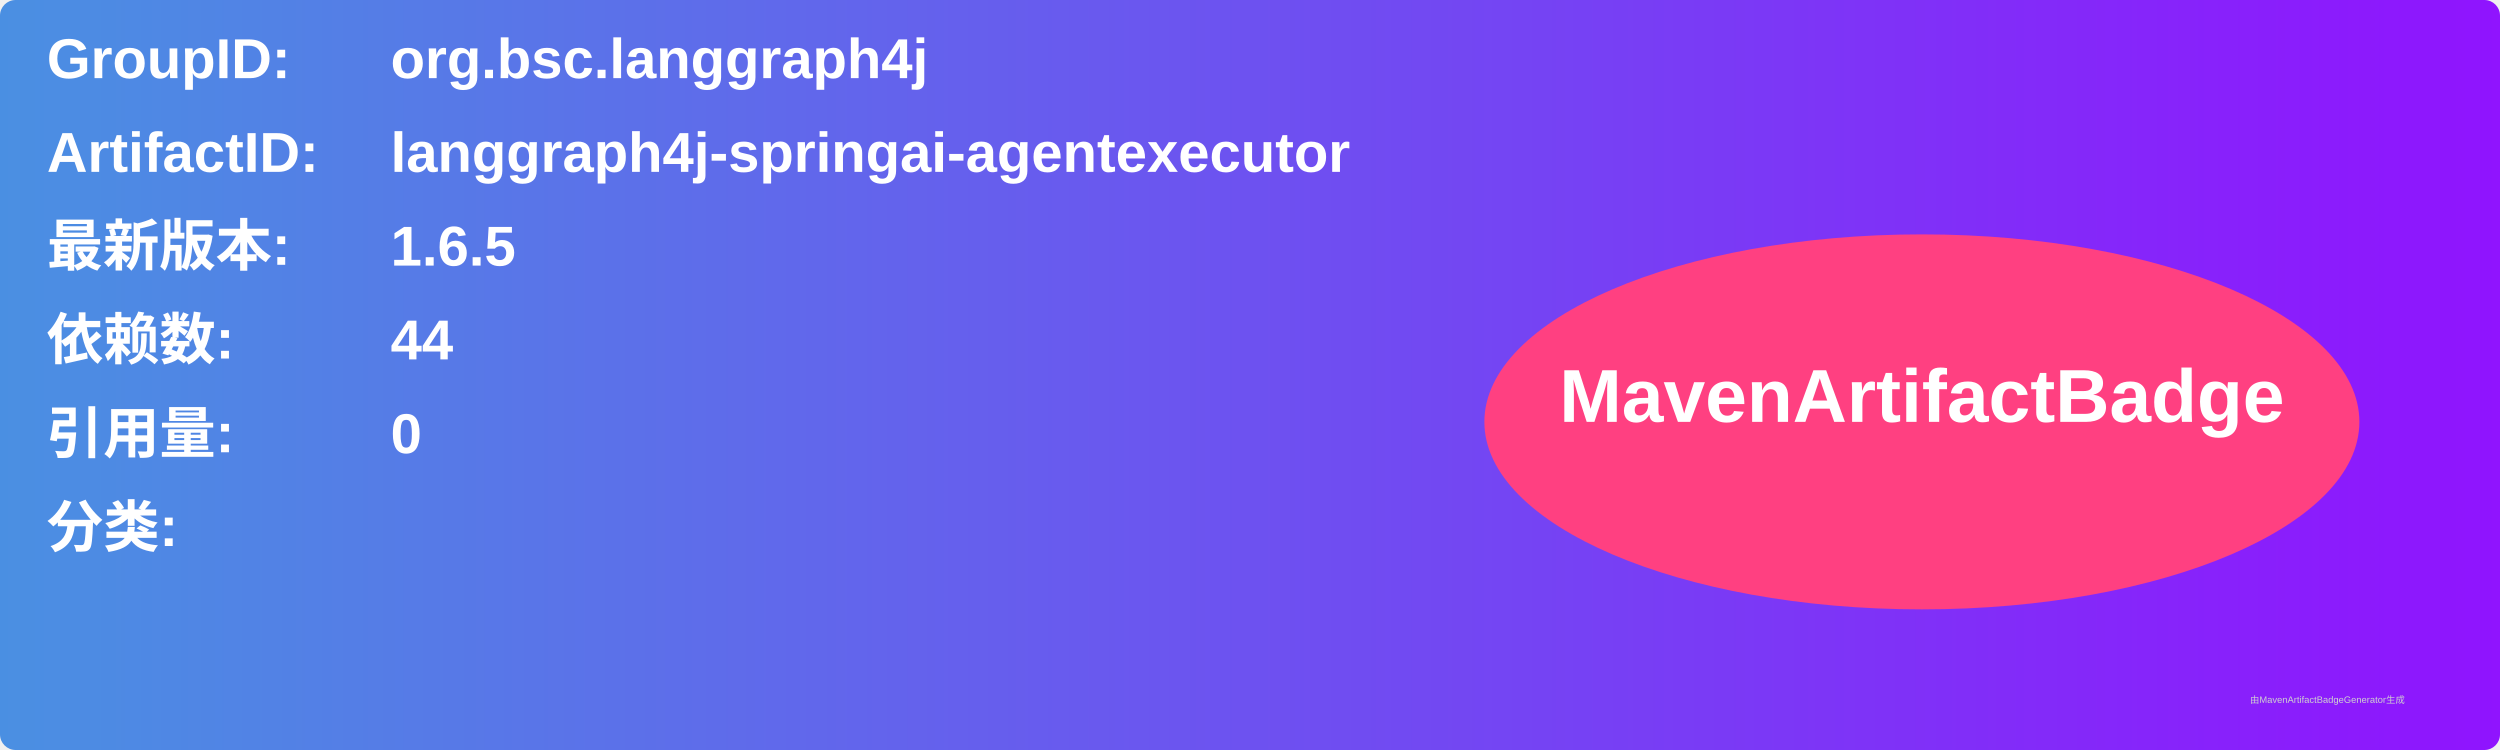
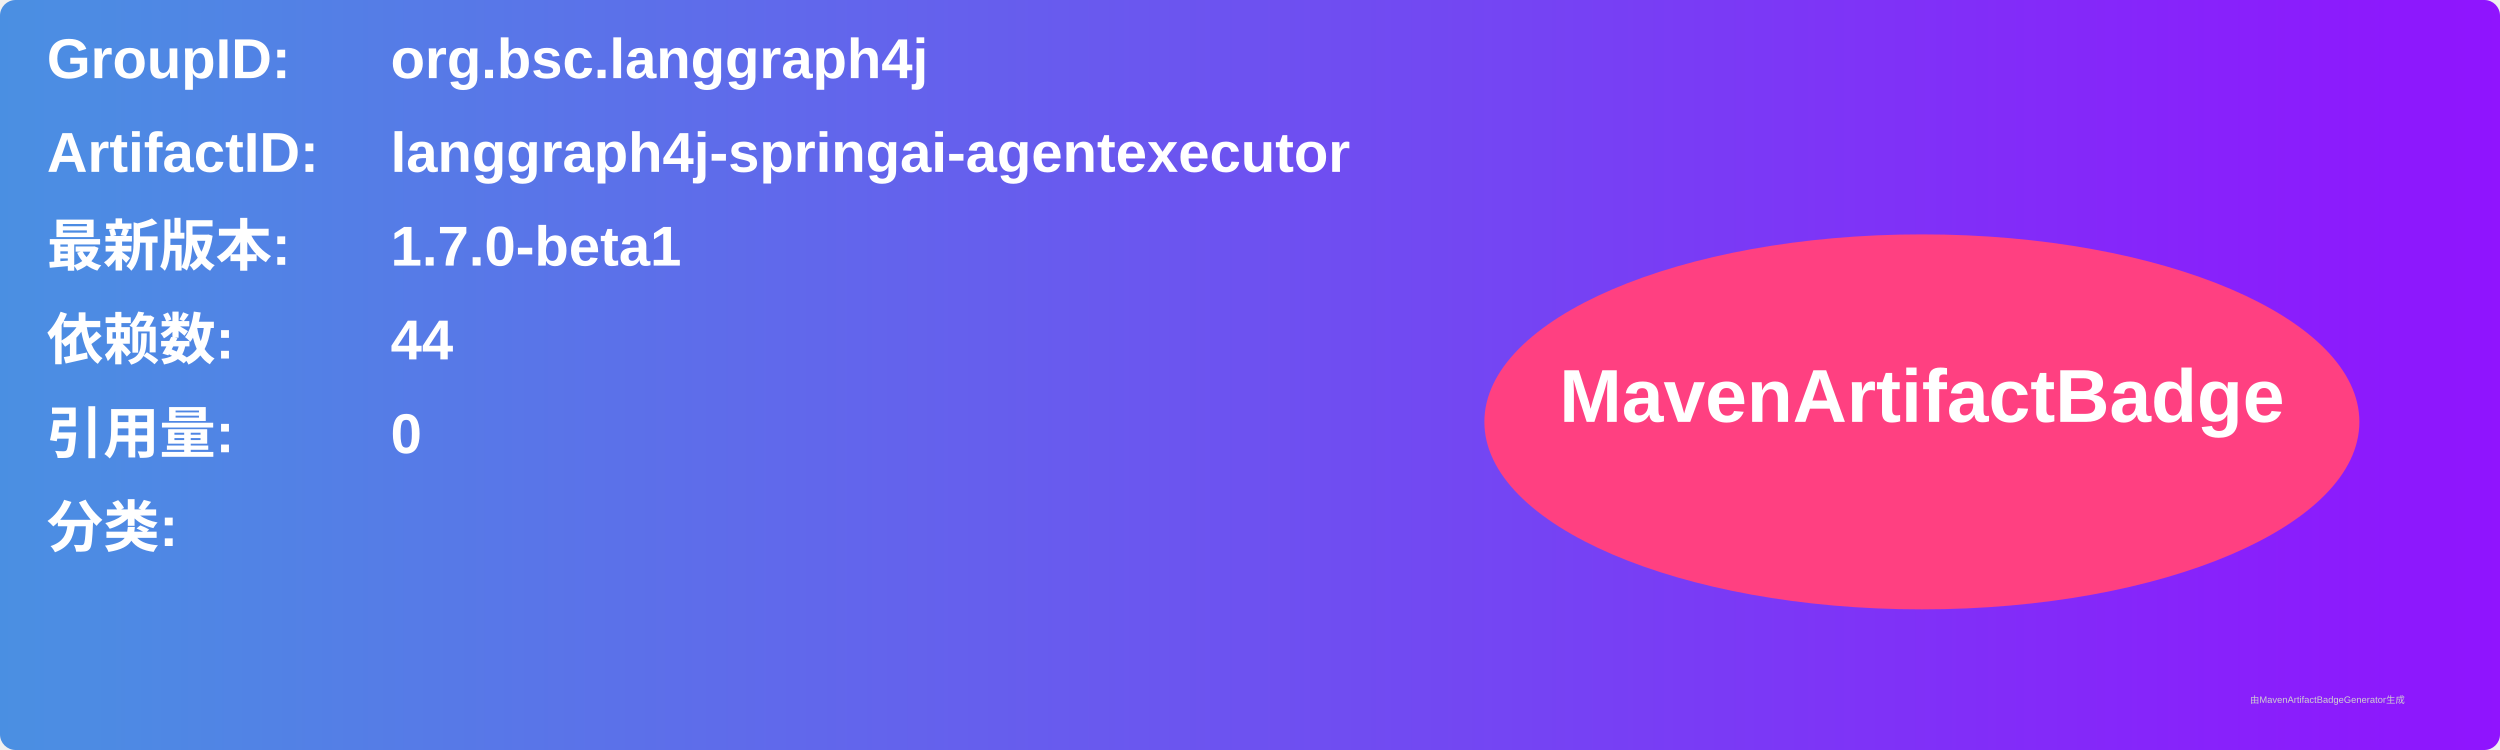
<svg xmlns="http://www.w3.org/2000/svg" width="800" height="240" viewBox="0 0 800 240">
  <linearGradient id="grad" x1="0%" y1="0%" x2="100%" y2="0%">
    <stop offset="0%" stop-color="#4a90e2" />
    <stop offset="100%" stop-color="#9013fe" />
  </linearGradient>
  <rect width="100%" height="100%" rx="5" ry="5" fill="url(#grad)" />
  <g transform="translate(15, 15)">
    <text x="0" y="10" font-family="Arial" font-size="18" fill="white" font-weight="bold" width="260">GroupID:</text>
    <text x="110" y="10" font-family="Arial" font-size="18" fill="white" font-weight="bold" width="460">org.bsc.langgraph4j</text>
    <text x="0" y="40" font-family="Arial" font-size="18" fill="white" font-weight="bold" width="260">ArtifactID:</text>
    <text x="110" y="40" font-family="Arial" font-size="18" fill="white" font-weight="bold" width="460">langgraph4j-springai-agentexecutor</text>
    <text x="0" y="70" font-family="Arial" font-size="18" fill="white" font-weight="bold">最新版本:</text>
    <text x="110" y="70" font-family="Arial" font-size="18" fill="white" font-weight="bold">
-       <tspan font-weight="bold">1.6.5</tspan>
+       <tspan font-weight="bold">1.7.0-beta1</tspan>
    </text>
    <text x="0" y="100" font-family="Arial" font-size="18" fill="white" font-weight="bold">依赖数: </text>
    <text x="110" y="100" font-family="Arial" font-size="18" fill="white">
      <tspan font-weight="bold">44</tspan>
    </text>
    <text x="0" y="130" font-family="Arial" font-size="18" fill="white" font-weight="bold">引用量: </text>
    <text x="110" y="130" font-family="Arial" font-size="18" fill="white">
      <tspan font-weight="bold">0</tspan>
    </text>
    <text x="0" y="160" font-family="Arial" font-size="18" fill="white" font-weight="bold">分类:</text>
    <text x="10" y="190" font-family="Arial" font-size="10" fill="white">
      <tspan font-weight="bold" />
    </text>
    <ellipse cx="600" cy="120" rx="140" ry="60" fill="#ff4081" />
    <text x="600" y="120" text-anchor="middle" font-family="Arial" font-size="24" fill="white" font-weight="bold">MavenArtifactBadge</text>
  </g>
  <text x="720" y="225" font-family="Arial" font-size="3" fill="#d0d0d0">由MavenArtifactBadgeGenerator生成</text>
</svg>
